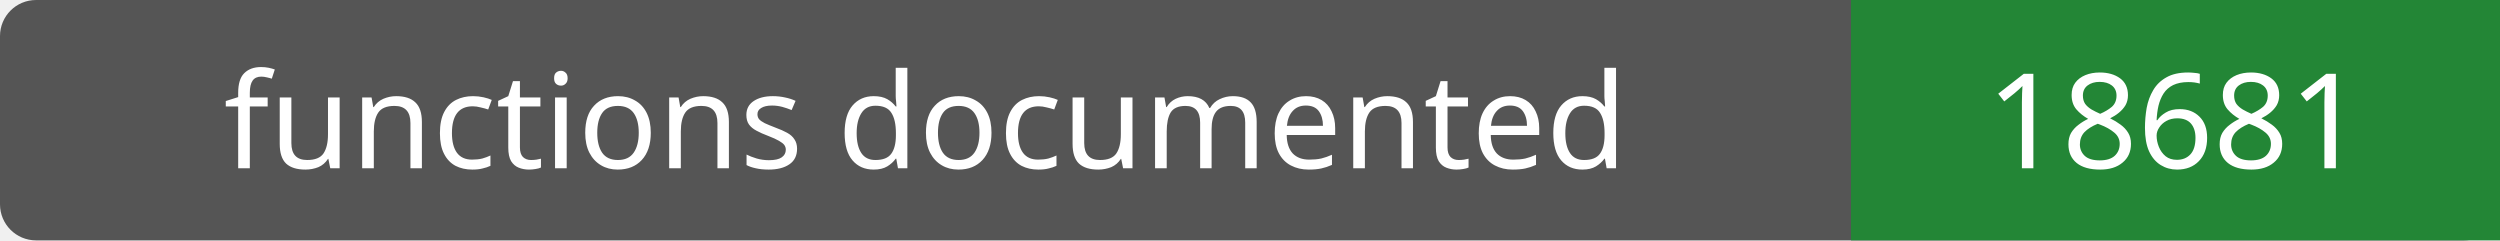
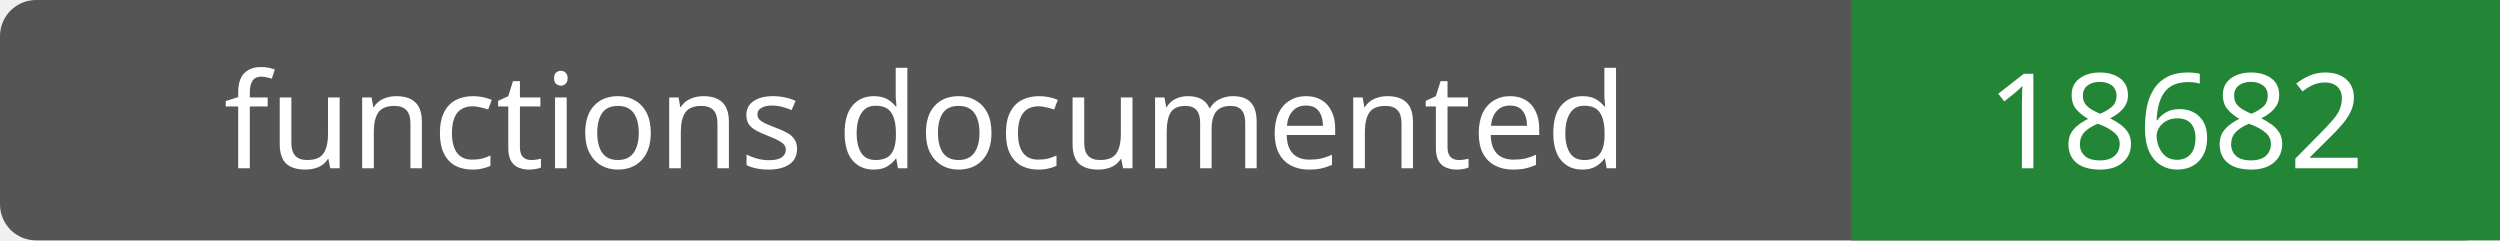
- <svg xmlns="http://www.w3.org/2000/svg" width="208" height="20" role="img" aria-label="functions documented: 18681">
+ <svg xmlns="http://www.w3.org/2000/svg" width="208" height="20" role="img" aria-label="functions documented: 18682">
  <rect width="208" height="20" rx="3" fill="#555" />
  <path fill="#238636" d="M154 0h54v20H154z" />
  <g fill="#fff" text-anchor="middle" font-family="Verdana,sans-serif" font-size="11">
    <text x="77.0" y="14">functions documented</text>
-     <text x="181.0" y="14">18681</text>
+     <text x="181.0" y="14">18682</text>
  </g>
</svg>
